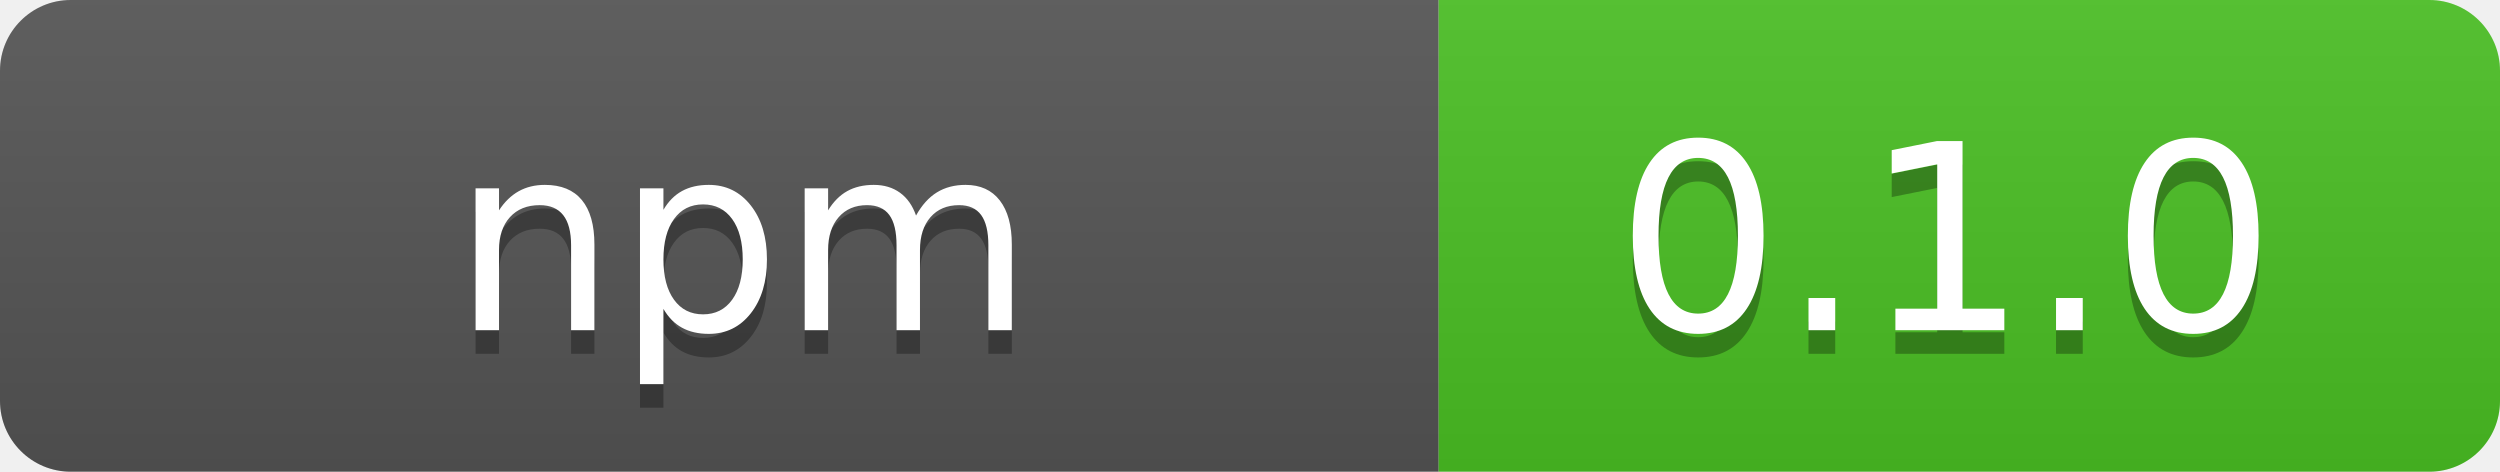
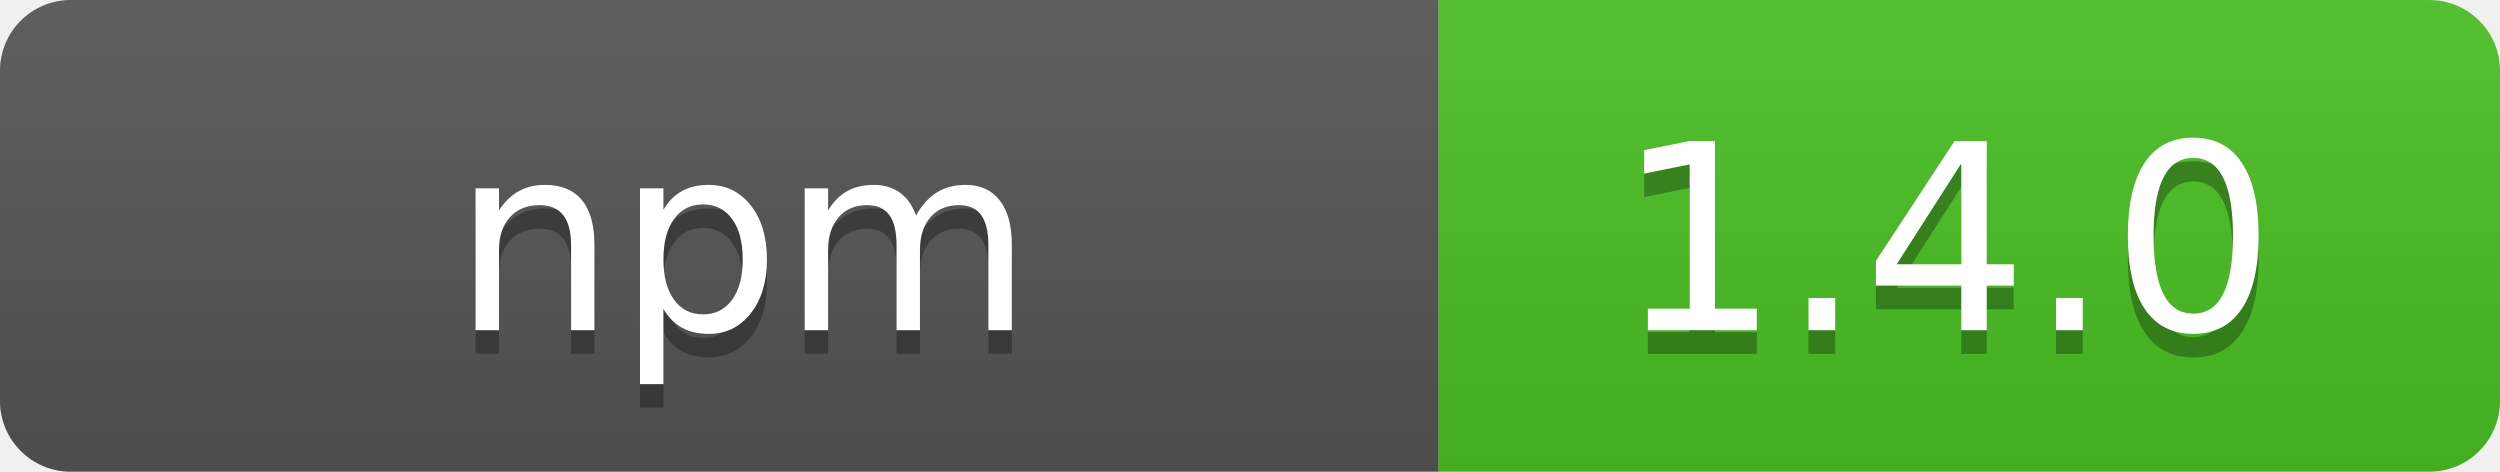
- <svg xmlns="http://www.w3.org/2000/svg" width="106" height="20" role="img" aria-label="  npm  : 0.1.0">
+ <svg xmlns="http://www.w3.org/2000/svg" width="106" height="20" role="img" aria-label="  npm  : 1.4.0">
  <linearGradient id="s" x2="0" y2="100%">
    <stop offset="0" stop-color="#bbb" stop-opacity=".1" />
    <stop offset="1" stop-opacity=".1" />
  </linearGradient>
  <clipPath id="r">
    <rect width="106" height="20" rx="3" fill="#fff" />
  </clipPath>
  <g clip-path="url(#r)">
    <rect width="61" height="20" fill="#555" />
    <rect x="61" width="45" height="20" fill="#4bc124" />
    <rect width="106" height="20" fill="url(#s)" />
  </g>
  <g fill="#fff" text-anchor="middle" font-family="Verdana,Geneva,DejaVu Sans,sans-serif" text-rendering="geometricPrecision" font-size="110">
    <text aria-hidden="true" x="315" y="150" fill="#010101" fill-opacity=".3" transform="scale(.1)" textLength="510" xml:space="preserve">  npm  </text>
    <text x="315" y="140" transform="scale(.1)" fill="#fff" textLength="510" xml:space="preserve">  npm  </text>
-     <text aria-hidden="true" x="825" y="150" fill="#010101" fill-opacity=".3" transform="scale(.1)" textLength="350">0.1.0</text>
-     <text x="825" y="140" transform="scale(.1)" fill="#fff" textLength="350">0.1.0</text>
+     <text aria-hidden="true" x="825" y="150" fill="#010101" fill-opacity=".3" transform="scale(.1)" textLength="350">1.4.0</text>
+     <text x="825" y="140" transform="scale(.1)" fill="#fff" textLength="350">1.4.0</text>
  </g>
</svg>
